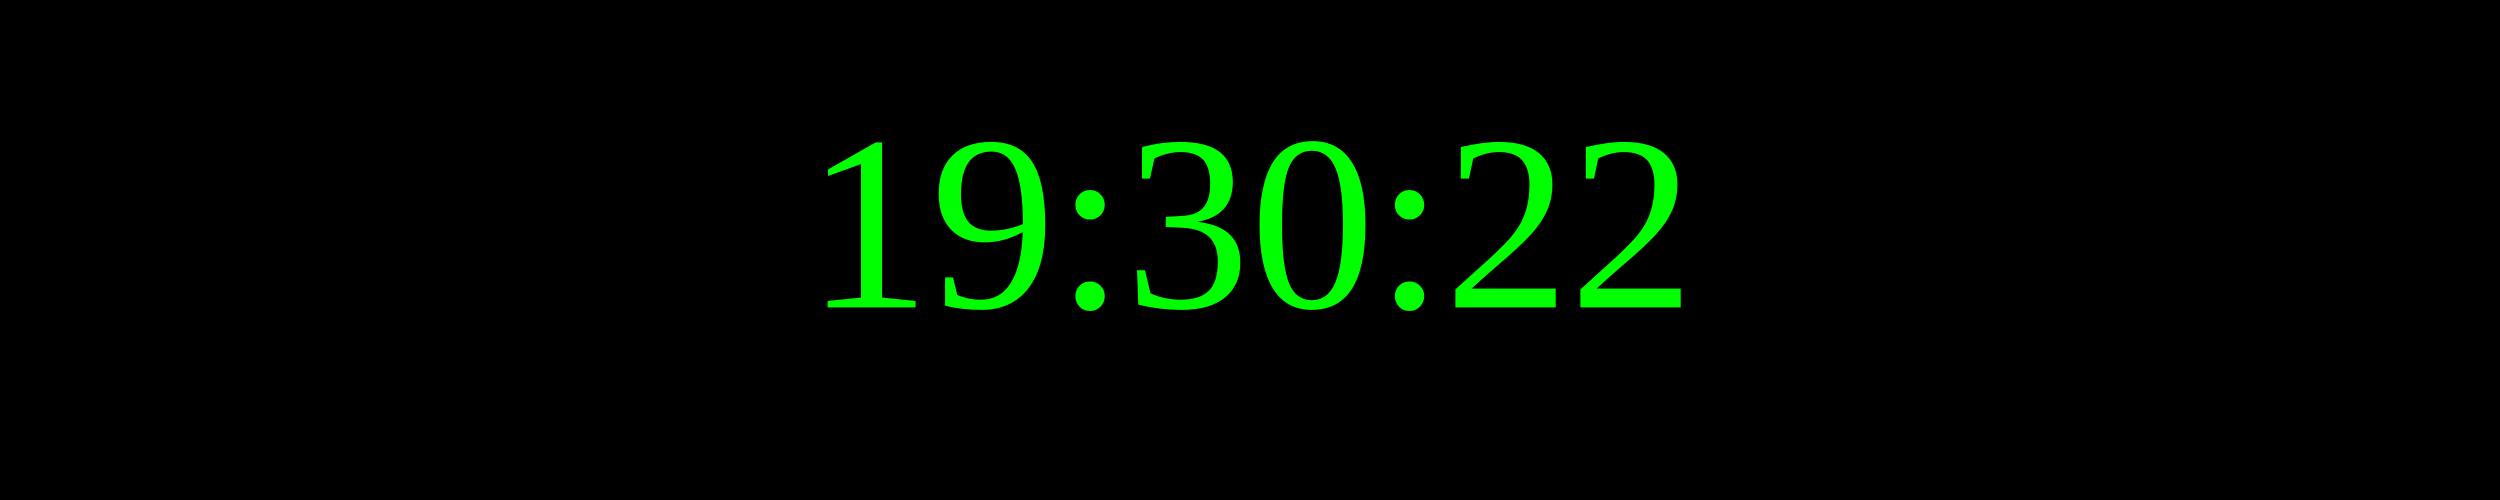
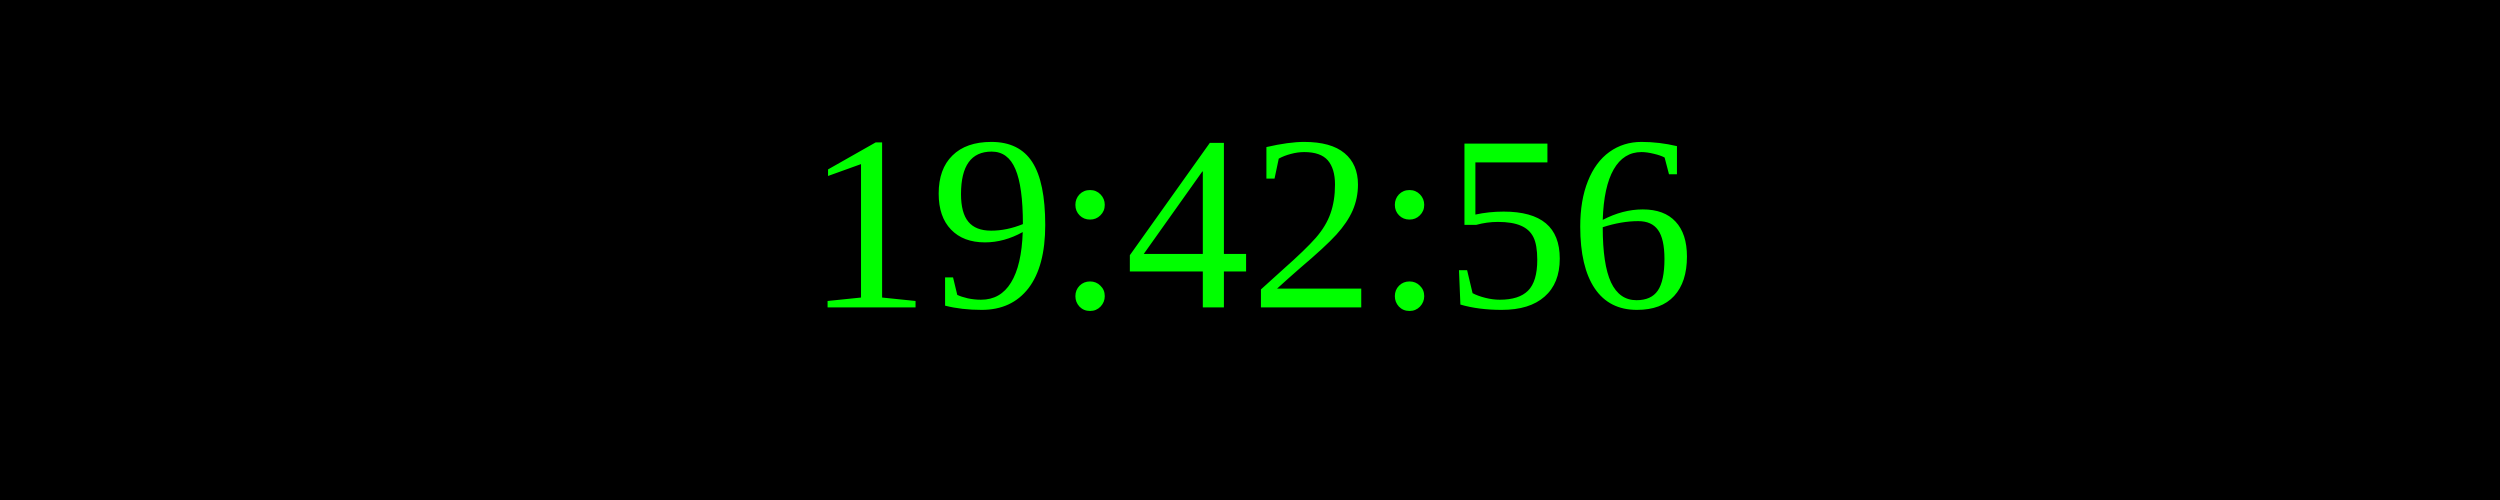
<svg xmlns="http://www.w3.org/2000/svg" width="250" height="50">
  <rect width="100%" height="100%" fill="black" />
  <text x="50%" y="50%" font-size="25" fill="lime" text-anchor="middle" dominant-baseline="middle">
- 19:30:22
+ 19:42:56
</text>
</svg>
